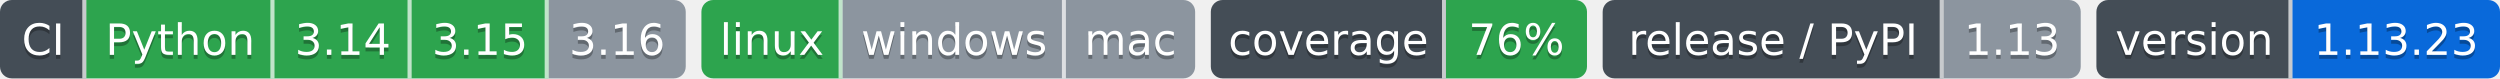
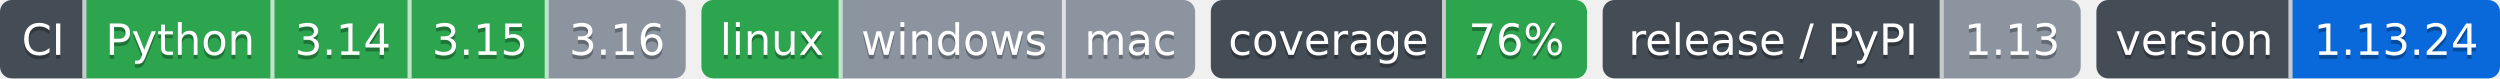
- <svg xmlns="http://www.w3.org/2000/svg" width="638" height="20" role="img" aria-label="Python: CI пройден; 3.14: CI пройден; 3.15: CI пройден; 3.16: версия ещё не вышла; linux: CI пройден; windows: проверка не проводилась; mac: проверка не проводилась; 76%: покрытие 76%; 1.13: выпуск v1.13.0, на PyPI не публикуется; 1.13.23: версия 1.13.23">
-   <clipPath id="z77c771120">
+ <svg xmlns="http://www.w3.org/2000/svg" width="638" height="20" role="img" aria-label="Python: CI пройден; 3.14: CI пройден; 3.15: CI пройден; 3.16: версия ещё не вышла; linux: CI пройден; windows: проверка не проводилась; mac: проверка не проводилась; 76%: покрытие 76%; 1.13: выпуск v1.13.0, на PyPI не публикуется; 1.13.24: версия 1.13.24">
+   <clipPath id="zb9fe195a0">
    <rect width="175" height="20" rx="3" x="0" />
  </clipPath>
-   <clipPath id="z77c771121">
+   <clipPath id="zb9fe195a1">
    <rect width="126" height="20" rx="3" x="179" />
  </clipPath>
-   <clipPath id="z77c771122">
+   <clipPath id="zb9fe195a2">
    <rect width="96" height="20" rx="3" x="309" />
  </clipPath>
-   <clipPath id="z77c771123">
+   <clipPath id="zb9fe195a3">
    <rect width="122" height="20" rx="3" x="409" />
  </clipPath>
-   <clipPath id="z77c771124">
+   <clipPath id="zb9fe195a4">
    <rect width="103" height="20" rx="3" x="535" />
  </clipPath>
  <g>
-     <rect x="0" width="22" height="20" fill="#444d56" clip-path="url(#z77c771120)" />
-     <rect x="22" width="48" height="20" fill="#2da44e" clip-path="url(#z77c771120)" />
-     <rect x="70" width="35" height="20" fill="#2da44e" clip-path="url(#z77c771120)" />
-     <rect x="105" width="35" height="20" fill="#2da44e" clip-path="url(#z77c771120)" />
-     <rect x="140" width="35" height="20" fill="#8c959f" clip-path="url(#z77c771120)" />
-     <rect x="179" width="36" height="20" fill="#2da44e" clip-path="url(#z77c771121)" />
-     <rect x="215" width="57" height="20" fill="#8c959f" clip-path="url(#z77c771121)" />
-     <rect x="272" width="33" height="20" fill="#8c959f" clip-path="url(#z77c771121)" />
-     <rect x="309" width="60" height="20" fill="#444d56" clip-path="url(#z77c771122)" />
-     <rect x="369" width="36" height="20" fill="#2da44e" clip-path="url(#z77c771122)" />
-     <rect x="409" width="87" height="20" fill="#444d56" clip-path="url(#z77c771123)" />
-     <rect x="496" width="35" height="20" fill="#8c959f" clip-path="url(#z77c771123)" />
-     <rect x="535" width="50" height="20" fill="#444d56" clip-path="url(#z77c771124)" />
-     <rect x="585" width="53" height="20" fill="#0969da" clip-path="url(#z77c771124)" />
+     <rect x="0" width="22" height="20" fill="#444d56" clip-path="url(#zb9fe195a0)" />
+     <rect x="22" width="48" height="20" fill="#2da44e" clip-path="url(#zb9fe195a0)" />
+     <rect x="70" width="35" height="20" fill="#2da44e" clip-path="url(#zb9fe195a0)" />
+     <rect x="105" width="35" height="20" fill="#2da44e" clip-path="url(#zb9fe195a0)" />
+     <rect x="140" width="35" height="20" fill="#8c959f" clip-path="url(#zb9fe195a0)" />
+     <rect x="179" width="36" height="20" fill="#2da44e" clip-path="url(#zb9fe195a1)" />
+     <rect x="215" width="57" height="20" fill="#8c959f" clip-path="url(#zb9fe195a1)" />
+     <rect x="272" width="33" height="20" fill="#8c959f" clip-path="url(#zb9fe195a1)" />
+     <rect x="309" width="60" height="20" fill="#444d56" clip-path="url(#zb9fe195a2)" />
+     <rect x="369" width="36" height="20" fill="#2da44e" clip-path="url(#zb9fe195a2)" />
+     <rect x="409" width="87" height="20" fill="#444d56" clip-path="url(#zb9fe195a3)" />
+     <rect x="496" width="35" height="20" fill="#8c959f" clip-path="url(#zb9fe195a3)" />
+     <rect x="535" width="50" height="20" fill="#444d56" clip-path="url(#zb9fe195a4)" />
+     <rect x="585" width="53" height="20" fill="#0969da" clip-path="url(#zb9fe195a4)" />
    <rect x="21" width="1" height="20" fill="#fff" fill-opacity=".7" />
    <rect x="69" width="1" height="20" fill="#fff" fill-opacity=".7" />
    <rect x="104" width="1" height="20" fill="#fff" fill-opacity=".7" />
    <rect x="139" width="1" height="20" fill="#fff" fill-opacity=".7" />
    <rect x="214" width="1" height="20" fill="#fff" fill-opacity=".7" />
    <rect x="271" width="1" height="20" fill="#fff" fill-opacity=".7" />
    <rect x="368" width="1" height="20" fill="#fff" fill-opacity=".7" />
    <rect x="495" width="1" height="20" fill="#fff" fill-opacity=".7" />
    <rect x="584" width="1" height="20" fill="#fff" fill-opacity=".7" />
  </g>
  <g fill="#fff" text-anchor="middle" font-family="Verdana,Geneva,DejaVu Sans,sans-serif" font-size="11">
    <text x="11.0" y="15" fill="#010101" fill-opacity=".3">CI</text>
    <text x="11.0" y="14">CI</text>
    <text x="46.0" y="15" fill="#010101" fill-opacity=".3">Python</text>
    <text x="46.0" y="14">Python</text>
    <text x="87.5" y="15" fill="#010101" fill-opacity=".3">3.14</text>
    <text x="87.5" y="14">3.14</text>
    <text x="122.5" y="15" fill="#010101" fill-opacity=".3">3.15</text>
    <text x="122.5" y="14">3.15</text>
    <text x="157.5" y="15" fill="#010101" fill-opacity=".3">3.16</text>
    <text x="157.5" y="14">3.16</text>
    <text x="197.0" y="15" fill="#010101" fill-opacity=".3">linux</text>
    <text x="197.0" y="14">linux</text>
    <text x="243.5" y="15" fill="#010101" fill-opacity=".3">windows</text>
    <text x="243.5" y="14">windows</text>
    <text x="288.5" y="15" fill="#010101" fill-opacity=".3">mac</text>
    <text x="288.5" y="14">mac</text>
    <text x="339.0" y="15" fill="#010101" fill-opacity=".3">coverage</text>
    <text x="339.0" y="14">coverage</text>
    <text x="387.0" y="15" fill="#010101" fill-opacity=".3">76%</text>
    <text x="387.0" y="14">76%</text>
    <text x="452.5" y="15" fill="#010101" fill-opacity=".3">release / PyPI</text>
    <text x="452.5" y="14">release / PyPI</text>
    <text x="513.5" y="15" fill="#010101" fill-opacity=".3">1.13</text>
    <text x="513.5" y="14">1.13</text>
    <text x="560.0" y="15" fill="#010101" fill-opacity=".3">version</text>
    <text x="560.0" y="14">version</text>
-     <text x="611.5" y="15" fill="#010101" fill-opacity=".3">1.13.23</text>
-     <text x="611.5" y="14">1.13.23</text>
+     <text x="611.5" y="15" fill="#010101" fill-opacity=".3">1.13.24</text>
+     <text x="611.5" y="14">1.13.24</text>
  </g>
</svg>
